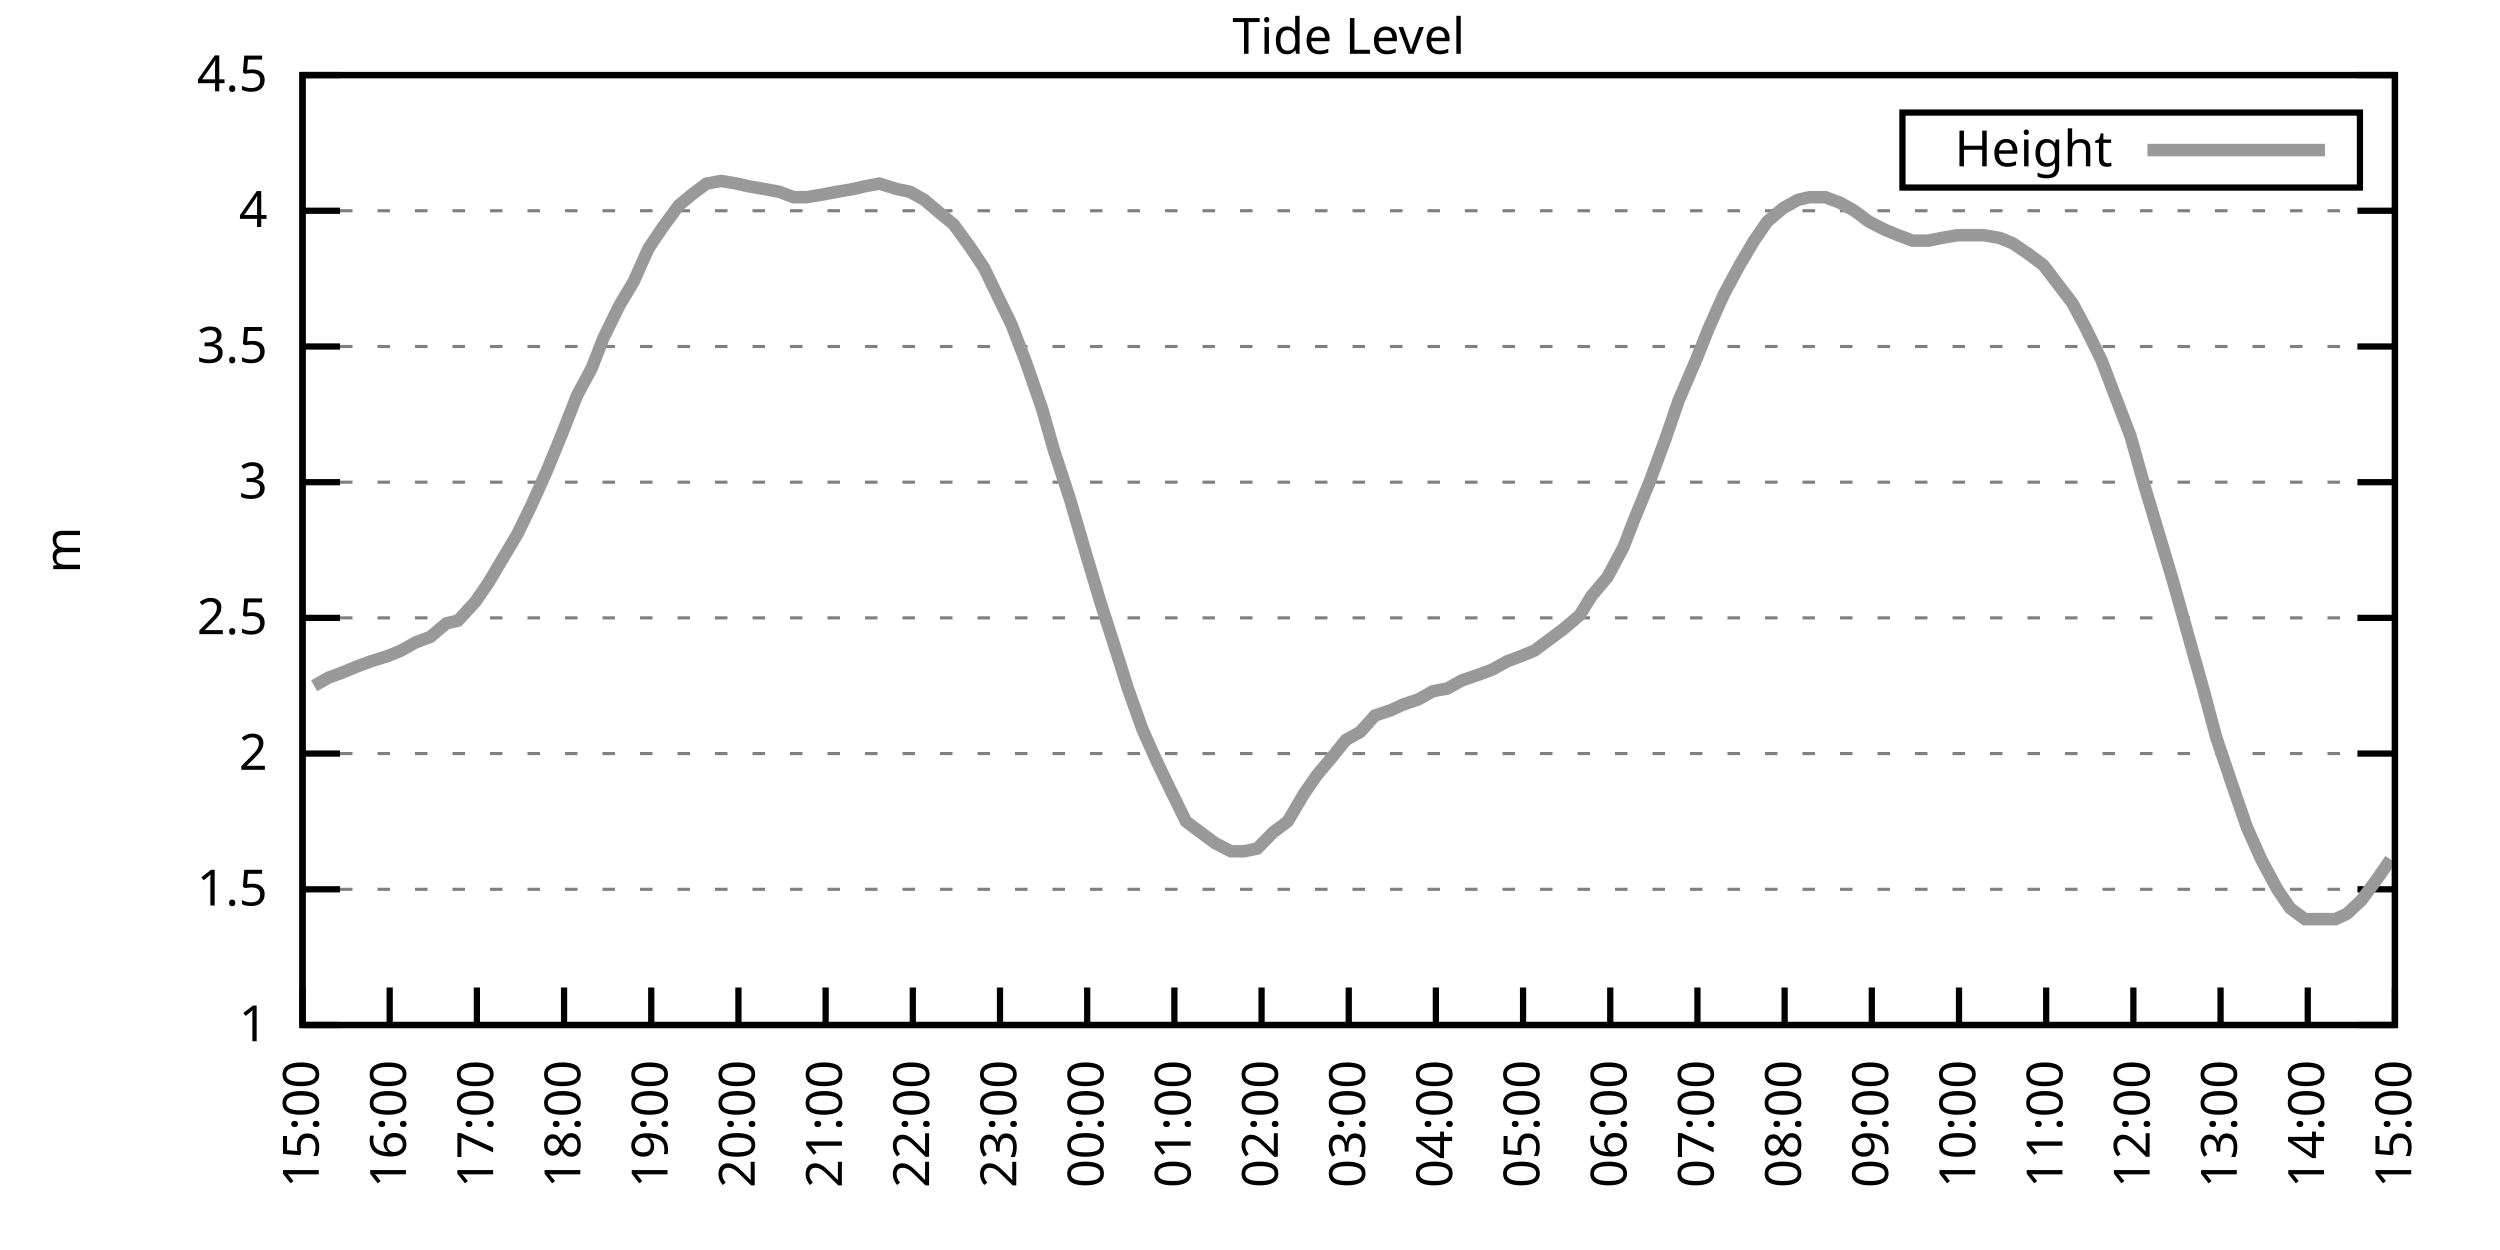
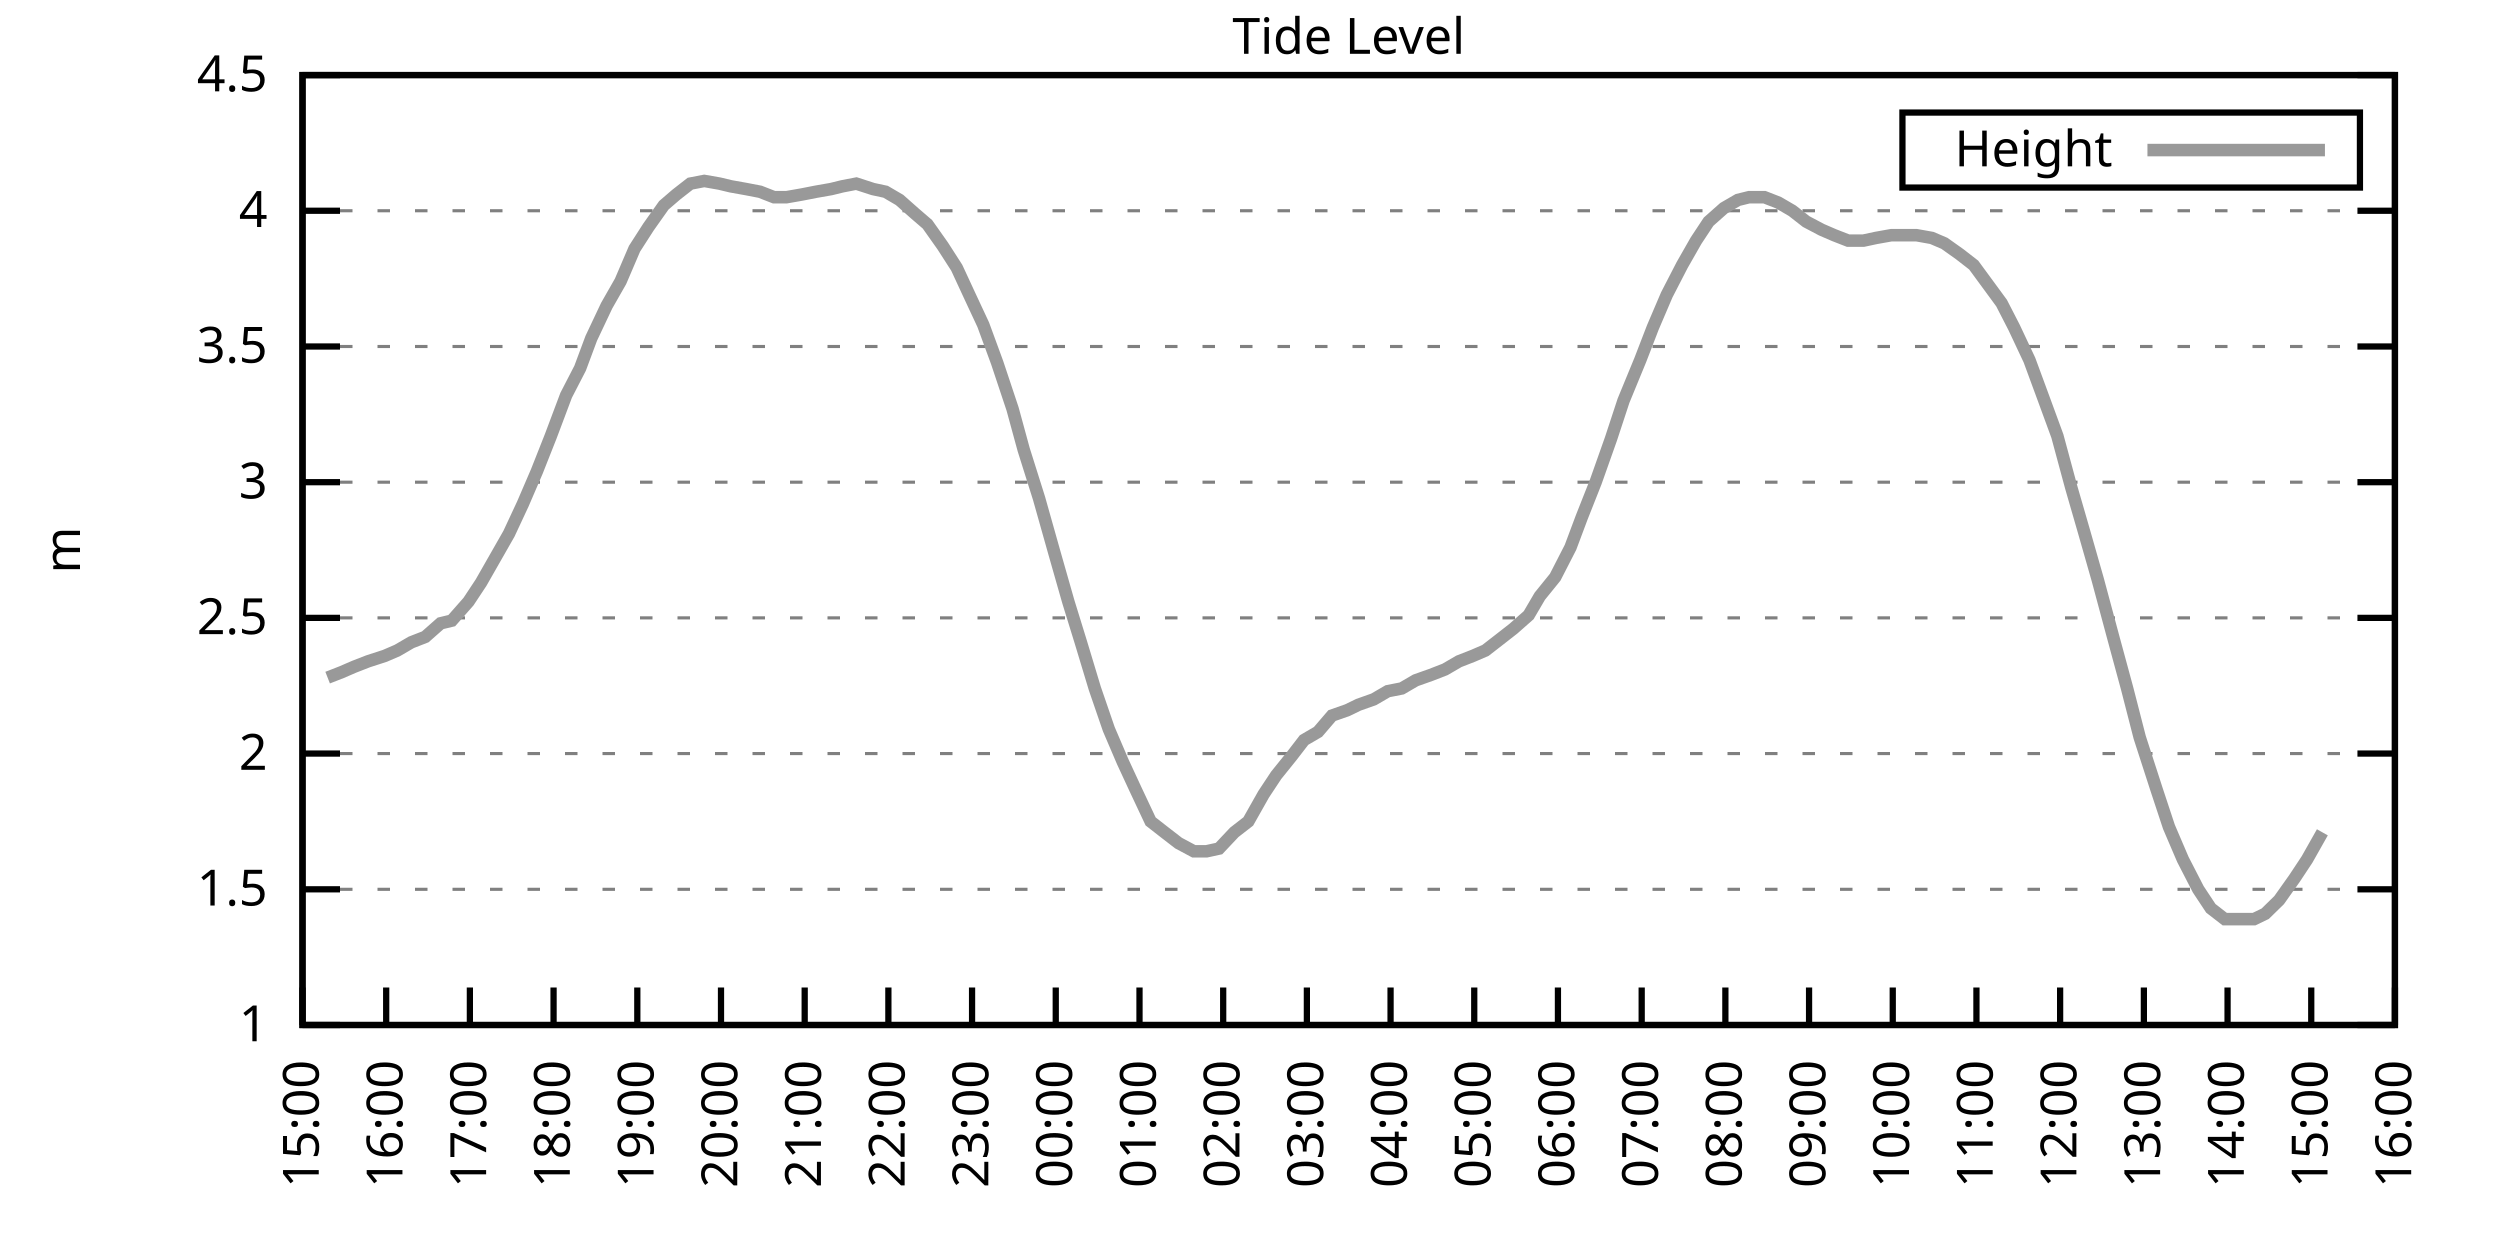
<svg xmlns="http://www.w3.org/2000/svg" xmlns:xlink="http://www.w3.org/1999/xlink" width="400" height="200" viewBox="0 0 400 200">
  <g id="gnuplot_canvas">
    <rect x="0" y="0" width="400" height="200" fill="none" />
    <defs>
      <circle id="gpDot" r="0.5" stroke-width="0.5" stroke="currentColor" />
      <path id="gpPt0" stroke-width="0.333" stroke="currentColor" d="M-1,0 h2 M0,-1 v2" />
      <path id="gpPt1" stroke-width="0.333" stroke="currentColor" d="M-1,-1 L1,1 M1,-1 L-1,1" />
      <path id="gpPt2" stroke-width="0.333" stroke="currentColor" d="M-1,0 L1,0 M0,-1 L0,1 M-1,-1 L1,1 M-1,1 L1,-1" />
      <rect id="gpPt3" stroke-width="0.333" stroke="currentColor" x="-1" y="-1" width="2" height="2" />
      <rect id="gpPt4" stroke-width="0.333" stroke="currentColor" fill="currentColor" x="-1" y="-1" width="2" height="2" />
      <circle id="gpPt5" stroke-width="0.333" stroke="currentColor" cx="0" cy="0" r="1" />
      <use xlink:href="#gpPt5" id="gpPt6" fill="currentColor" stroke="none" />
      <path id="gpPt7" stroke-width="0.333" stroke="currentColor" d="M0,-1.33 L-1.33,0.67 L1.33,0.67 z" />
      <use xlink:href="#gpPt7" id="gpPt8" fill="currentColor" stroke="none" />
      <use xlink:href="#gpPt7" id="gpPt9" stroke="currentColor" transform="rotate(180)" />
      <use xlink:href="#gpPt9" id="gpPt10" fill="currentColor" stroke="none" />
      <use xlink:href="#gpPt3" id="gpPt11" stroke="currentColor" transform="rotate(45)" />
      <use xlink:href="#gpPt11" id="gpPt12" fill="currentColor" stroke="none" />
      <path id="gpPt13" stroke-width="0.333" stroke="currentColor" d="M0,1.330 L1.265,0.411 L0.782,-1.067 L-0.782,-1.076 L-1.265,0.411 z" />
      <use xlink:href="#gpPt13" id="gpPt14" fill="currentColor" stroke="none" />
      <filter id="textbox" filterUnits="objectBoundingBox" x="0" y="0" height="1" width="1">
        <feFlood flood-color="white" flood-opacity="1" result="bgnd" />
        <feComposite in="SourceGraphic" in2="bgnd" operator="atop" />
      </filter>
      <filter id="greybox" filterUnits="objectBoundingBox" x="0" y="0" height="1" width="1">
        <feFlood flood-color="lightgrey" flood-opacity="1" result="grey" />
        <feComposite in="SourceGraphic" in2="grey" operator="atop" />
      </filter>
    </defs>
    <g fill="none" color="white" stroke="currentColor" stroke-width="1.00" stroke-linecap="butt" stroke-linejoin="miter">
</g>
    <g fill="none" color="black" stroke="currentColor" stroke-width="1.00" stroke-linecap="butt" stroke-linejoin="miter">
      <g stroke="none" shape-rendering="crispEdges">
        <polygon fill="rgb(255, 255, 255)" points="48.40,164.00 383.18,164.00 383.18,12.02 48.40,12.02 " />
      </g>
    </g>
    <g fill="none" color="black" stroke="currentColor" stroke-width="1.00" stroke-linecap="butt" stroke-linejoin="miter">
</g>
    <g fill="none" color="black" stroke="black" stroke-width="0.50" stroke-linecap="butt" stroke-linejoin="miter">
</g>
    <g fill="none" color="gray" stroke="currentColor" stroke-width="0.50" stroke-linecap="butt" stroke-linejoin="miter">
      <path stroke="gray" stroke-dasharray="2,4" class="gridline" d="M48.40,164.00 L383.19,164.00  " />
    </g>
    <g fill="none" color="gray" stroke="gray" stroke-width="1.00" stroke-linecap="butt" stroke-linejoin="miter">
</g>
    <g fill="none" color="black" stroke="currentColor" stroke-width="1.00" stroke-linecap="butt" stroke-linejoin="miter">
      <path stroke="black" d="M48.40,164.00 L54.40,164.00 M383.19,164.00 L377.19,164.00  " />
      <g transform="translate(42.80,166.60)" stroke="none" fill="black" font-family="Sans" font-size="8.00" text-anchor="end">
        <text>
          <tspan font-family="Sans"> 1</tspan>
        </text>
      </g>
    </g>
    <g fill="none" color="black" stroke="currentColor" stroke-width="1.00" stroke-linecap="butt" stroke-linejoin="miter">
</g>
    <g fill="none" color="black" stroke="black" stroke-width="0.50" stroke-linecap="butt" stroke-linejoin="miter">
</g>
    <g fill="none" color="gray" stroke="currentColor" stroke-width="0.50" stroke-linecap="butt" stroke-linejoin="miter">
      <path stroke="gray" stroke-dasharray="2,4" class="gridline" d="M48.40,142.29 L383.19,142.29  " />
    </g>
    <g fill="none" color="gray" stroke="gray" stroke-width="1.00" stroke-linecap="butt" stroke-linejoin="miter">
</g>
    <g fill="none" color="black" stroke="currentColor" stroke-width="1.00" stroke-linecap="butt" stroke-linejoin="miter">
      <path stroke="black" d="M48.40,142.29 L54.40,142.29 M383.19,142.29 L377.19,142.29  " />
      <g transform="translate(42.80,144.89)" stroke="none" fill="black" font-family="Sans" font-size="8.00" text-anchor="end">
        <text>
          <tspan font-family="Sans"> 1.5</tspan>
        </text>
      </g>
    </g>
    <g fill="none" color="black" stroke="currentColor" stroke-width="1.00" stroke-linecap="butt" stroke-linejoin="miter">
</g>
    <g fill="none" color="black" stroke="black" stroke-width="0.50" stroke-linecap="butt" stroke-linejoin="miter">
</g>
    <g fill="none" color="gray" stroke="currentColor" stroke-width="0.50" stroke-linecap="butt" stroke-linejoin="miter">
      <path stroke="gray" stroke-dasharray="2,4" class="gridline" d="M48.40,120.57 L383.19,120.57  " />
    </g>
    <g fill="none" color="gray" stroke="gray" stroke-width="1.00" stroke-linecap="butt" stroke-linejoin="miter">
</g>
    <g fill="none" color="black" stroke="currentColor" stroke-width="1.00" stroke-linecap="butt" stroke-linejoin="miter">
      <path stroke="black" d="M48.40,120.57 L54.40,120.57 M383.19,120.57 L377.19,120.57  " />
      <g transform="translate(42.80,123.17)" stroke="none" fill="black" font-family="Sans" font-size="8.00" text-anchor="end">
        <text>
          <tspan font-family="Sans"> 2</tspan>
        </text>
      </g>
    </g>
    <g fill="none" color="black" stroke="currentColor" stroke-width="1.00" stroke-linecap="butt" stroke-linejoin="miter">
</g>
    <g fill="none" color="black" stroke="black" stroke-width="0.50" stroke-linecap="butt" stroke-linejoin="miter">
</g>
    <g fill="none" color="gray" stroke="currentColor" stroke-width="0.50" stroke-linecap="butt" stroke-linejoin="miter">
      <path stroke="gray" stroke-dasharray="2,4" class="gridline" d="M48.40,98.86 L383.19,98.86  " />
    </g>
    <g fill="none" color="gray" stroke="gray" stroke-width="1.00" stroke-linecap="butt" stroke-linejoin="miter">
</g>
    <g fill="none" color="black" stroke="currentColor" stroke-width="1.00" stroke-linecap="butt" stroke-linejoin="miter">
      <path stroke="black" d="M48.40,98.86 L54.40,98.86 M383.19,98.86 L377.19,98.86  " />
      <g transform="translate(42.80,101.46)" stroke="none" fill="black" font-family="Sans" font-size="8.00" text-anchor="end">
        <text>
          <tspan font-family="Sans"> 2.5</tspan>
        </text>
      </g>
    </g>
    <g fill="none" color="black" stroke="currentColor" stroke-width="1.00" stroke-linecap="butt" stroke-linejoin="miter">
</g>
    <g fill="none" color="black" stroke="black" stroke-width="0.50" stroke-linecap="butt" stroke-linejoin="miter">
</g>
    <g fill="none" color="gray" stroke="currentColor" stroke-width="0.50" stroke-linecap="butt" stroke-linejoin="miter">
      <path stroke="gray" stroke-dasharray="2,4" class="gridline" d="M48.40,77.15 L383.19,77.15  " />
    </g>
    <g fill="none" color="gray" stroke="gray" stroke-width="1.00" stroke-linecap="butt" stroke-linejoin="miter">
</g>
    <g fill="none" color="black" stroke="currentColor" stroke-width="1.00" stroke-linecap="butt" stroke-linejoin="miter">
      <path stroke="black" d="M48.40,77.15 L54.40,77.15 M383.19,77.15 L377.19,77.15  " />
      <g transform="translate(42.80,79.75)" stroke="none" fill="black" font-family="Sans" font-size="8.00" text-anchor="end">
        <text>
          <tspan font-family="Sans"> 3</tspan>
        </text>
      </g>
    </g>
    <g fill="none" color="black" stroke="currentColor" stroke-width="1.00" stroke-linecap="butt" stroke-linejoin="miter">
</g>
    <g fill="none" color="black" stroke="black" stroke-width="0.50" stroke-linecap="butt" stroke-linejoin="miter">
</g>
    <g fill="none" color="gray" stroke="currentColor" stroke-width="0.50" stroke-linecap="butt" stroke-linejoin="miter">
      <path stroke="gray" stroke-dasharray="2,4" class="gridline" d="M48.40,55.44 L383.19,55.44  " />
    </g>
    <g fill="none" color="gray" stroke="gray" stroke-width="1.00" stroke-linecap="butt" stroke-linejoin="miter">
</g>
    <g fill="none" color="black" stroke="currentColor" stroke-width="1.00" stroke-linecap="butt" stroke-linejoin="miter">
      <path stroke="black" d="M48.40,55.44 L54.40,55.44 M383.19,55.44 L377.19,55.44  " />
      <g transform="translate(42.80,58.04)" stroke="none" fill="black" font-family="Sans" font-size="8.00" text-anchor="end">
        <text>
          <tspan font-family="Sans"> 3.5</tspan>
        </text>
      </g>
    </g>
    <g fill="none" color="black" stroke="currentColor" stroke-width="1.00" stroke-linecap="butt" stroke-linejoin="miter">
</g>
    <g fill="none" color="black" stroke="black" stroke-width="0.50" stroke-linecap="butt" stroke-linejoin="miter">
</g>
    <g fill="none" color="gray" stroke="currentColor" stroke-width="0.50" stroke-linecap="butt" stroke-linejoin="miter">
      <path stroke="gray" stroke-dasharray="2,4" class="gridline" d="M48.40,33.72 L383.19,33.72  " />
    </g>
    <g fill="none" color="gray" stroke="gray" stroke-width="1.00" stroke-linecap="butt" stroke-linejoin="miter">
</g>
    <g fill="none" color="black" stroke="currentColor" stroke-width="1.00" stroke-linecap="butt" stroke-linejoin="miter">
      <path stroke="black" d="M48.40,33.72 L54.40,33.72 M383.19,33.72 L377.19,33.72  " />
      <g transform="translate(42.80,36.32)" stroke="none" fill="black" font-family="Sans" font-size="8.00" text-anchor="end">
        <text>
          <tspan font-family="Sans"> 4</tspan>
        </text>
      </g>
    </g>
    <g fill="none" color="black" stroke="currentColor" stroke-width="1.00" stroke-linecap="butt" stroke-linejoin="miter">
</g>
    <g fill="none" color="black" stroke="black" stroke-width="0.50" stroke-linecap="butt" stroke-linejoin="miter">
</g>
    <g fill="none" color="gray" stroke="currentColor" stroke-width="0.50" stroke-linecap="butt" stroke-linejoin="miter">
      <path stroke="gray" stroke-dasharray="2,4" class="gridline" d="M48.40,12.01 L383.19,12.01  " />
    </g>
    <g fill="none" color="gray" stroke="gray" stroke-width="1.00" stroke-linecap="butt" stroke-linejoin="miter">
</g>
    <g fill="none" color="black" stroke="currentColor" stroke-width="1.00" stroke-linecap="butt" stroke-linejoin="miter">
      <path stroke="black" d="M48.40,12.01 L54.40,12.01 M383.19,12.01 L377.19,12.01  " />
      <g transform="translate(42.80,14.61)" stroke="none" fill="black" font-family="Sans" font-size="8.00" text-anchor="end">
        <text>
          <tspan font-family="Sans"> 4.5</tspan>
        </text>
      </g>
    </g>
    <g fill="none" color="black" stroke="currentColor" stroke-width="1.00" stroke-linecap="butt" stroke-linejoin="miter">
      <path stroke="black" d="M48.40,164.00 L48.40,158.00  " />
      <g transform="translate(51.00,169.60) rotate(270.00)" stroke="none" fill="black" font-family="Sans" font-size="8.00" text-anchor="end">
        <text>
          <tspan font-family="Sans">15:00</tspan>
        </text>
      </g>
    </g>
    <g fill="none" color="black" stroke="currentColor" stroke-width="1.00" stroke-linecap="butt" stroke-linejoin="miter">
-       <path stroke="black" d="M62.35,164.00 L62.35,158.00  " />
-       <g transform="translate(64.95,169.60) rotate(270.00)" stroke="none" fill="black" font-family="Sans" font-size="8.00" text-anchor="end">
+       <path stroke="black" d="M61.79,164.00 L61.79,158.00  " />
+       <g transform="translate(64.39,169.60) rotate(270.00)" stroke="none" fill="black" font-family="Sans" font-size="8.00" text-anchor="end">
        <text>
          <tspan font-family="Sans">16:00</tspan>
        </text>
      </g>
    </g>
    <g fill="none" color="black" stroke="currentColor" stroke-width="1.00" stroke-linecap="butt" stroke-linejoin="miter">
-       <path stroke="black" d="M76.30,164.00 L76.30,158.00  " />
-       <g transform="translate(78.90,169.60) rotate(270.00)" stroke="none" fill="black" font-family="Sans" font-size="8.00" text-anchor="end">
+       <path stroke="black" d="M75.18,164.00 L75.18,158.00  " />
+       <g transform="translate(77.78,169.60) rotate(270.00)" stroke="none" fill="black" font-family="Sans" font-size="8.00" text-anchor="end">
        <text>
          <tspan font-family="Sans">17:00</tspan>
        </text>
      </g>
    </g>
    <g fill="none" color="black" stroke="currentColor" stroke-width="1.00" stroke-linecap="butt" stroke-linejoin="miter">
-       <path stroke="black" d="M90.25,164.00 L90.25,158.00  " />
-       <g transform="translate(92.85,169.60) rotate(270.00)" stroke="none" fill="black" font-family="Sans" font-size="8.00" text-anchor="end">
+       <path stroke="black" d="M88.57,164.00 L88.57,158.00  " />
+       <g transform="translate(91.17,169.60) rotate(270.00)" stroke="none" fill="black" font-family="Sans" font-size="8.00" text-anchor="end">
        <text>
          <tspan font-family="Sans">18:00</tspan>
        </text>
      </g>
    </g>
    <g fill="none" color="black" stroke="currentColor" stroke-width="1.00" stroke-linecap="butt" stroke-linejoin="miter">
-       <path stroke="black" d="M104.20,164.00 L104.20,158.00  " />
-       <g transform="translate(106.80,169.60) rotate(270.00)" stroke="none" fill="black" font-family="Sans" font-size="8.00" text-anchor="end">
+       <path stroke="black" d="M101.97,164.00 L101.97,158.00  " />
+       <g transform="translate(104.57,169.60) rotate(270.00)" stroke="none" fill="black" font-family="Sans" font-size="8.00" text-anchor="end">
        <text>
          <tspan font-family="Sans">19:00</tspan>
        </text>
      </g>
    </g>
    <g fill="none" color="black" stroke="currentColor" stroke-width="1.00" stroke-linecap="butt" stroke-linejoin="miter">
-       <path stroke="black" d="M118.15,164.00 L118.15,158.00  " />
-       <g transform="translate(120.75,169.60) rotate(270.00)" stroke="none" fill="black" font-family="Sans" font-size="8.00" text-anchor="end">
+       <path stroke="black" d="M115.36,164.00 L115.36,158.00  " />
+       <g transform="translate(117.96,169.60) rotate(270.00)" stroke="none" fill="black" font-family="Sans" font-size="8.00" text-anchor="end">
        <text>
          <tspan font-family="Sans">20:00</tspan>
        </text>
      </g>
    </g>
    <g fill="none" color="black" stroke="currentColor" stroke-width="1.00" stroke-linecap="butt" stroke-linejoin="miter">
-       <path stroke="black" d="M132.10,164.00 L132.10,158.00  " />
-       <g transform="translate(134.70,169.60) rotate(270.00)" stroke="none" fill="black" font-family="Sans" font-size="8.00" text-anchor="end">
+       <path stroke="black" d="M128.75,164.00 L128.75,158.00  " />
+       <g transform="translate(131.35,169.60) rotate(270.00)" stroke="none" fill="black" font-family="Sans" font-size="8.00" text-anchor="end">
        <text>
          <tspan font-family="Sans">21:00</tspan>
        </text>
      </g>
    </g>
    <g fill="none" color="black" stroke="currentColor" stroke-width="1.00" stroke-linecap="butt" stroke-linejoin="miter">
-       <path stroke="black" d="M146.05,164.00 L146.05,158.00  " />
-       <g transform="translate(148.65,169.60) rotate(270.00)" stroke="none" fill="black" font-family="Sans" font-size="8.00" text-anchor="end">
+       <path stroke="black" d="M142.14,164.00 L142.14,158.00  " />
+       <g transform="translate(144.74,169.60) rotate(270.00)" stroke="none" fill="black" font-family="Sans" font-size="8.00" text-anchor="end">
        <text>
          <tspan font-family="Sans">22:00</tspan>
        </text>
      </g>
    </g>
    <g fill="none" color="black" stroke="currentColor" stroke-width="1.00" stroke-linecap="butt" stroke-linejoin="miter">
-       <path stroke="black" d="M160.00,164.00 L160.00,158.00  " />
-       <g transform="translate(162.60,169.60) rotate(270.00)" stroke="none" fill="black" font-family="Sans" font-size="8.00" text-anchor="end">
+       <path stroke="black" d="M155.53,164.00 L155.53,158.00  " />
+       <g transform="translate(158.13,169.60) rotate(270.00)" stroke="none" fill="black" font-family="Sans" font-size="8.00" text-anchor="end">
        <text>
          <tspan font-family="Sans">23:00</tspan>
        </text>
      </g>
    </g>
    <g fill="none" color="black" stroke="currentColor" stroke-width="1.00" stroke-linecap="butt" stroke-linejoin="miter">
-       <path stroke="black" d="M173.95,164.00 L173.95,158.00  " />
-       <g transform="translate(176.55,169.60) rotate(270.00)" stroke="none" fill="black" font-family="Sans" font-size="8.00" text-anchor="end">
+       <path stroke="black" d="M168.92,164.00 L168.92,158.00  " />
+       <g transform="translate(171.52,169.60) rotate(270.00)" stroke="none" fill="black" font-family="Sans" font-size="8.00" text-anchor="end">
        <text>
          <tspan font-family="Sans">00:00</tspan>
        </text>
      </g>
    </g>
    <g fill="none" color="black" stroke="currentColor" stroke-width="1.00" stroke-linecap="butt" stroke-linejoin="miter">
-       <path stroke="black" d="M187.90,164.00 L187.90,158.00  " />
-       <g transform="translate(190.50,169.60) rotate(270.00)" stroke="none" fill="black" font-family="Sans" font-size="8.00" text-anchor="end">
+       <path stroke="black" d="M182.32,164.00 L182.32,158.00  " />
+       <g transform="translate(184.92,169.60) rotate(270.00)" stroke="none" fill="black" font-family="Sans" font-size="8.00" text-anchor="end">
        <text>
          <tspan font-family="Sans">01:00</tspan>
        </text>
      </g>
    </g>
    <g fill="none" color="black" stroke="currentColor" stroke-width="1.00" stroke-linecap="butt" stroke-linejoin="miter">
-       <path stroke="black" d="M201.85,164.00 L201.85,158.00  " />
-       <g transform="translate(204.45,169.60) rotate(270.00)" stroke="none" fill="black" font-family="Sans" font-size="8.00" text-anchor="end">
+       <path stroke="black" d="M195.71,164.00 L195.71,158.00  " />
+       <g transform="translate(198.31,169.60) rotate(270.00)" stroke="none" fill="black" font-family="Sans" font-size="8.00" text-anchor="end">
        <text>
          <tspan font-family="Sans">02:00</tspan>
        </text>
      </g>
    </g>
    <g fill="none" color="black" stroke="currentColor" stroke-width="1.00" stroke-linecap="butt" stroke-linejoin="miter">
-       <path stroke="black" d="M215.80,164.00 L215.80,158.00  " />
-       <g transform="translate(218.40,169.60) rotate(270.00)" stroke="none" fill="black" font-family="Sans" font-size="8.00" text-anchor="end">
+       <path stroke="black" d="M209.10,164.00 L209.10,158.00  " />
+       <g transform="translate(211.70,169.60) rotate(270.00)" stroke="none" fill="black" font-family="Sans" font-size="8.00" text-anchor="end">
        <text>
          <tspan font-family="Sans">03:00</tspan>
        </text>
      </g>
    </g>
    <g fill="none" color="black" stroke="currentColor" stroke-width="1.00" stroke-linecap="butt" stroke-linejoin="miter">
-       <path stroke="black" d="M229.74,164.00 L229.74,158.00  " />
-       <g transform="translate(232.34,169.60) rotate(270.00)" stroke="none" fill="black" font-family="Sans" font-size="8.00" text-anchor="end">
+       <path stroke="black" d="M222.49,164.00 L222.49,158.00  " />
+       <g transform="translate(225.09,169.60) rotate(270.00)" stroke="none" fill="black" font-family="Sans" font-size="8.00" text-anchor="end">
        <text>
          <tspan font-family="Sans">04:00</tspan>
        </text>
      </g>
    </g>
    <g fill="none" color="black" stroke="currentColor" stroke-width="1.00" stroke-linecap="butt" stroke-linejoin="miter">
-       <path stroke="black" d="M243.69,164.00 L243.69,158.00  " />
-       <g transform="translate(246.29,169.60) rotate(270.00)" stroke="none" fill="black" font-family="Sans" font-size="8.00" text-anchor="end">
+       <path stroke="black" d="M235.88,164.00 L235.88,158.00  " />
+       <g transform="translate(238.48,169.60) rotate(270.00)" stroke="none" fill="black" font-family="Sans" font-size="8.00" text-anchor="end">
        <text>
          <tspan font-family="Sans">05:00</tspan>
        </text>
      </g>
    </g>
    <g fill="none" color="black" stroke="currentColor" stroke-width="1.00" stroke-linecap="butt" stroke-linejoin="miter">
-       <path stroke="black" d="M257.64,164.00 L257.64,158.00  " />
-       <g transform="translate(260.24,169.60) rotate(270.00)" stroke="none" fill="black" font-family="Sans" font-size="8.00" text-anchor="end">
+       <path stroke="black" d="M249.27,164.00 L249.27,158.00  " />
+       <g transform="translate(251.87,169.60) rotate(270.00)" stroke="none" fill="black" font-family="Sans" font-size="8.00" text-anchor="end">
        <text>
          <tspan font-family="Sans">06:00</tspan>
        </text>
      </g>
    </g>
    <g fill="none" color="black" stroke="currentColor" stroke-width="1.00" stroke-linecap="butt" stroke-linejoin="miter">
-       <path stroke="black" d="M271.59,164.00 L271.59,158.00  " />
-       <g transform="translate(274.19,169.60) rotate(270.00)" stroke="none" fill="black" font-family="Sans" font-size="8.00" text-anchor="end">
+       <path stroke="black" d="M262.67,164.00 L262.67,158.00  " />
+       <g transform="translate(265.27,169.60) rotate(270.00)" stroke="none" fill="black" font-family="Sans" font-size="8.00" text-anchor="end">
        <text>
          <tspan font-family="Sans">07:00</tspan>
        </text>
      </g>
    </g>
    <g fill="none" color="black" stroke="currentColor" stroke-width="1.00" stroke-linecap="butt" stroke-linejoin="miter">
-       <path stroke="black" d="M285.54,164.00 L285.54,158.00  " />
-       <g transform="translate(288.14,169.60) rotate(270.00)" stroke="none" fill="black" font-family="Sans" font-size="8.00" text-anchor="end">
+       <path stroke="black" d="M276.06,164.00 L276.06,158.00  " />
+       <g transform="translate(278.66,169.60) rotate(270.00)" stroke="none" fill="black" font-family="Sans" font-size="8.00" text-anchor="end">
        <text>
          <tspan font-family="Sans">08:00</tspan>
        </text>
      </g>
    </g>
    <g fill="none" color="black" stroke="currentColor" stroke-width="1.00" stroke-linecap="butt" stroke-linejoin="miter">
-       <path stroke="black" d="M299.49,164.00 L299.49,158.00  " />
-       <g transform="translate(302.09,169.60) rotate(270.00)" stroke="none" fill="black" font-family="Sans" font-size="8.00" text-anchor="end">
+       <path stroke="black" d="M289.45,164.00 L289.45,158.00  " />
+       <g transform="translate(292.05,169.60) rotate(270.00)" stroke="none" fill="black" font-family="Sans" font-size="8.00" text-anchor="end">
        <text>
          <tspan font-family="Sans">09:00</tspan>
        </text>
      </g>
    </g>
    <g fill="none" color="black" stroke="currentColor" stroke-width="1.00" stroke-linecap="butt" stroke-linejoin="miter">
-       <path stroke="black" d="M313.44,164.00 L313.44,158.00  " />
-       <g transform="translate(316.04,169.60) rotate(270.00)" stroke="none" fill="black" font-family="Sans" font-size="8.00" text-anchor="end">
+       <path stroke="black" d="M302.84,164.00 L302.84,158.00  " />
+       <g transform="translate(305.44,169.60) rotate(270.00)" stroke="none" fill="black" font-family="Sans" font-size="8.00" text-anchor="end">
        <text>
          <tspan font-family="Sans">10:00</tspan>
        </text>
      </g>
    </g>
    <g fill="none" color="black" stroke="currentColor" stroke-width="1.00" stroke-linecap="butt" stroke-linejoin="miter">
-       <path stroke="black" d="M327.39,164.00 L327.39,158.00  " />
-       <g transform="translate(329.99,169.60) rotate(270.00)" stroke="none" fill="black" font-family="Sans" font-size="8.00" text-anchor="end">
+       <path stroke="black" d="M316.23,164.00 L316.23,158.00  " />
+       <g transform="translate(318.83,169.60) rotate(270.00)" stroke="none" fill="black" font-family="Sans" font-size="8.00" text-anchor="end">
        <text>
          <tspan font-family="Sans">11:00</tspan>
        </text>
      </g>
    </g>
    <g fill="none" color="black" stroke="currentColor" stroke-width="1.00" stroke-linecap="butt" stroke-linejoin="miter">
-       <path stroke="black" d="M341.34,164.00 L341.34,158.00  " />
-       <g transform="translate(343.94,169.60) rotate(270.00)" stroke="none" fill="black" font-family="Sans" font-size="8.00" text-anchor="end">
+       <path stroke="black" d="M329.62,164.00 L329.62,158.00  " />
+       <g transform="translate(332.22,169.60) rotate(270.00)" stroke="none" fill="black" font-family="Sans" font-size="8.00" text-anchor="end">
        <text>
          <tspan font-family="Sans">12:00</tspan>
        </text>
      </g>
    </g>
    <g fill="none" color="black" stroke="currentColor" stroke-width="1.00" stroke-linecap="butt" stroke-linejoin="miter">
-       <path stroke="black" d="M355.29,164.00 L355.29,158.00  " />
-       <g transform="translate(357.89,169.60) rotate(270.00)" stroke="none" fill="black" font-family="Sans" font-size="8.00" text-anchor="end">
+       <path stroke="black" d="M343.02,164.00 L343.02,158.00  " />
+       <g transform="translate(345.62,169.60) rotate(270.00)" stroke="none" fill="black" font-family="Sans" font-size="8.00" text-anchor="end">
        <text>
          <tspan font-family="Sans">13:00</tspan>
        </text>
      </g>
    </g>
    <g fill="none" color="black" stroke="currentColor" stroke-width="1.00" stroke-linecap="butt" stroke-linejoin="miter">
-       <path stroke="black" d="M369.24,164.00 L369.24,158.00  " />
-       <g transform="translate(371.84,169.60) rotate(270.00)" stroke="none" fill="black" font-family="Sans" font-size="8.00" text-anchor="end">
+       <path stroke="black" d="M356.41,164.00 L356.41,158.00  " />
+       <g transform="translate(359.01,169.60) rotate(270.00)" stroke="none" fill="black" font-family="Sans" font-size="8.00" text-anchor="end">
        <text>
          <tspan font-family="Sans">14:00</tspan>
+         </text>
+       </g>
+     </g>
+     <g fill="none" color="black" stroke="currentColor" stroke-width="1.00" stroke-linecap="butt" stroke-linejoin="miter">
+       <path stroke="black" d="M369.80,164.00 L369.80,158.00  " />
+       <g transform="translate(372.40,169.60) rotate(270.00)" stroke="none" fill="black" font-family="Sans" font-size="8.00" text-anchor="end">
+         <text>
+           <tspan font-family="Sans">15:00</tspan>
        </text>
      </g>
    </g>
    <g fill="none" color="black" stroke="currentColor" stroke-width="1.00" stroke-linecap="butt" stroke-linejoin="miter">
      <path stroke="black" d="M383.19,164.00 L383.19,158.00  " />
      <g transform="translate(385.79,169.60) rotate(270.00)" stroke="none" fill="black" font-family="Sans" font-size="8.00" text-anchor="end">
        <text>
-           <tspan font-family="Sans">15:00</tspan>
+           <tspan font-family="Sans">16:00</tspan>
        </text>
      </g>
    </g>
    <g fill="none" color="black" stroke="currentColor" stroke-width="1.00" stroke-linecap="butt" stroke-linejoin="miter">
</g>
    <g fill="none" color="black" stroke="currentColor" stroke-width="1.00" stroke-linecap="butt" stroke-linejoin="miter">
      <path stroke="black" d="M48.40,12.01 L48.40,164.00 L383.19,164.00 L383.19,12.01 L48.40,12.01 Z  " />
    </g>
    <g fill="none" color="black" stroke="currentColor" stroke-width="1.00" stroke-linecap="butt" stroke-linejoin="miter">
</g>
    <g fill="none" color="black" stroke="currentColor" stroke-width="1.00" stroke-linecap="butt" stroke-linejoin="miter">
      <path stroke="black" d="M304.39,30.01 L304.39,18.01 L377.59,18.01 L377.59,30.01 L304.39,30.01 Z  " />
    </g>
    <g id="Tide_level_plot_1">
      <g fill="none" color="white" stroke="black" stroke-width="2.00" stroke-linecap="butt" stroke-linejoin="miter">
</g>
      <g fill="none" color="black" stroke="currentColor" stroke-width="2.00" stroke-linecap="butt" stroke-linejoin="miter">
        <g transform="translate(337.99,26.61)" stroke="none" fill="black" font-family="Sans" font-size="8.00" text-anchor="end">
          <text>
            <tspan font-family="Sans">Height</tspan>
          </text>
        </g>
      </g>
      <g fill="none" color="black" stroke="currentColor" stroke-width="2.00" stroke-linecap="butt" stroke-linejoin="miter">
-         <path stroke="rgb(153, 153, 153)" d="M343.59,24.01 L371.99,24.01 M50.26,109.72 L52.58,108.42 L54.91,107.55 L57.00,106.68 L59.33,105.81 L62.12,104.94   L64.21,104.07 L66.53,102.77 L68.86,101.90 L71.42,99.73 L73.28,99.30 L76.07,96.26 L78.16,93.22 L80.48,89.31   L82.81,85.40 L85.13,80.62 L87.46,75.41 L89.78,69.77 L92.34,63.25 L94.67,58.91 L96.53,54.13 L99.08,48.92   L101.41,45.01 L103.73,39.80 L106.06,36.33 L108.62,32.85 L110.71,31.12 L113.03,29.38 L115.36,28.95 L117.92,29.38   L119.78,29.81 L122.33,30.25 L124.66,30.68 L126.98,31.55 L129.08,31.55 L131.63,31.12 L133.96,30.68 L136.51,30.25   L138.37,29.81 L140.70,29.38 L143.49,30.25 L145.58,30.68 L147.91,31.99 L150.46,34.16 L152.56,35.89 L155.11,39.37   L157.44,42.84 L159.53,47.18 L161.86,51.96 L164.18,58.04 L166.74,65.42 L168.60,71.94 L171.16,79.75 L173.71,88.44   L176.04,96.26 L178.13,102.77 L180.46,110.15 L182.78,116.67 L185.11,121.88 L187.20,126.22 L189.76,131.43 L192.08,133.17   L194.41,134.90 L196.96,136.21 L199.06,136.21 L201.15,135.77 L203.71,133.17 L206.03,131.43 L208.59,127.09 L210.68,124.05   L213.24,121.01 L215.33,118.40 L217.65,117.10 L219.98,114.49 L222.54,113.63 L224.40,112.76 L226.95,111.89 L229.28,110.59   L231.60,110.15 L233.93,108.85 L236.49,107.98 L238.81,107.11 L241.14,105.81 L243.46,104.94 L245.55,104.07 L247.88,102.34   L250.20,100.60 L252.76,98.43 L254.62,95.39 L257.18,92.35 L259.74,87.57 L261.60,82.79 L263.92,77.15 L266.48,70.20   L268.57,64.12 L271.36,57.61 L273.45,52.40 L275.78,47.18 L278.34,42.41 L280.66,38.50 L282.75,35.46 L285.31,33.29   L287.64,31.99 L289.50,31.55 L292.05,31.55 L294.38,32.42 L296.70,33.72 L299.03,35.46 L301.58,36.76 L303.68,37.63   L306.00,38.50 L308.56,38.50 L310.65,38.07 L313.21,37.63 L315.30,37.63 L317.39,37.63 L319.95,38.07 L322.04,38.93   L324.60,40.67 L326.93,42.41 L329.25,45.45 L331.58,48.49 L333.67,52.40 L336.23,57.61 L338.55,63.69 L340.88,69.77   L343.20,78.02 L345.29,84.97 L347.62,92.78 L350.18,101.90 L352.50,110.15 L354.59,117.97 L357.38,126.22 L359.48,132.30   L361.80,137.51 L364.36,142.29 L366.45,145.33 L368.78,147.06 L373.66,147.06 L375.52,146.20 L377.84,144.02 L380.40,140.55   L382.49,137.51  " />
+         <path stroke="rgb(153, 153, 153)" d="M343.59,24.01 L371.99,24.01 M52.42,108.42 L54.65,107.55 L56.66,106.68 L58.89,105.81 L61.57,104.94 L63.58,104.07   L65.81,102.77 L68.04,101.90 L70.50,99.73 L72.28,99.30 L74.96,96.26 L76.97,93.22 L79.20,89.31 L81.43,85.40   L83.66,80.62 L85.90,75.41 L88.13,69.77 L90.58,63.25 L92.82,58.91 L94.60,54.13 L97.06,48.92 L99.29,45.01   L101.52,39.80 L103.75,36.33 L106.21,32.85 L108.22,31.12 L110.45,29.38 L112.68,28.95 L115.13,29.38 L116.92,29.81   L119.38,30.25 L121.61,30.68 L123.84,31.55 L125.85,31.55 L128.30,31.12 L130.54,30.68 L132.99,30.25 L134.78,29.81   L137.01,29.38 L139.69,30.25 L141.69,30.68 L143.93,31.99 L146.38,34.16 L148.39,35.89 L150.85,39.37 L153.08,42.84   L155.09,47.18 L157.32,51.96 L159.55,58.04 L162.01,65.42 L163.79,71.94 L166.25,79.75 L168.70,88.44 L170.93,96.26   L172.94,102.77 L175.17,110.15 L177.41,116.67 L179.64,121.88 L181.65,126.22 L184.10,131.43 L186.33,133.17 L188.57,134.90   L191.02,136.21 L193.03,136.21 L195.04,135.77 L197.49,133.17 L199.73,131.43 L202.18,127.09 L204.19,124.05 L206.64,121.01   L208.65,118.40 L210.88,117.10 L213.12,114.49 L215.57,113.63 L217.36,112.76 L219.81,111.89 L222.04,110.59 L224.28,110.15   L226.51,108.85 L228.96,107.98 L231.20,107.11 L233.43,105.81 L235.66,104.94 L237.67,104.07 L239.90,102.34 L242.13,100.60   L244.59,98.43 L246.37,95.39 L248.83,92.35 L251.28,87.57 L253.07,82.79 L255.30,77.15 L257.76,70.20 L259.76,64.12   L262.44,57.61 L264.45,52.40 L266.68,47.18 L269.14,42.41 L271.37,38.50 L273.38,35.46 L275.83,33.29 L278.07,31.99   L279.85,31.55 L282.31,31.55 L284.54,32.42 L286.77,33.72 L289.00,35.46 L291.46,36.76 L293.47,37.63 L295.70,38.50   L298.15,38.50 L300.16,38.07 L302.62,37.63 L304.63,37.63 L306.63,37.63 L309.09,38.07 L311.10,38.93 L313.55,40.67   L315.79,42.41 L318.02,45.45 L320.25,48.49 L322.26,52.40 L324.71,57.61 L326.95,63.69 L329.18,69.77 L331.41,78.02   L333.42,84.97 L335.65,92.78 L338.10,101.90 L340.34,110.15 L342.35,117.97 L345.02,126.22 L347.03,132.30 L349.26,137.51   L351.72,142.29 L353.73,145.33 L355.96,147.06 L360.65,147.06 L362.43,146.20 L364.66,144.02 L367.12,140.55 L369.13,137.51   L371.58,133.17  " />
      </g>
    </g>
    <g fill="none" color="black" stroke="currentColor" stroke-width="2.00" stroke-linecap="butt" stroke-linejoin="miter">
</g>
    <g fill="none" color="black" stroke="black" stroke-width="1.00" stroke-linecap="butt" stroke-linejoin="miter">
</g>
    <g fill="none" color="black" stroke="currentColor" stroke-width="1.00" stroke-linecap="butt" stroke-linejoin="miter">
      <path stroke="black" d="M48.40,12.01 L48.40,164.00 L383.19,164.00 L383.19,12.01 L48.40,12.01 Z  " />
      <g transform="translate(12.80,88.01) rotate(270.00)" stroke="none" fill="black" font-family="Sans" font-size="8.00" text-anchor="middle">
        <text>
          <tspan font-family="Sans">m</tspan>
        </text>
      </g>
    </g>
    <g fill="none" color="black" stroke="currentColor" stroke-width="1.00" stroke-linecap="butt" stroke-linejoin="miter">
</g>
    <g fill="none" color="black" stroke="currentColor" stroke-width="1.00" stroke-linecap="butt" stroke-linejoin="miter">
      <g transform="translate(215.79,8.61)" stroke="none" fill="black" font-family="Sans" font-size="8.00" text-anchor="middle">
        <text>
          <tspan font-family="Sans">Tide Level</tspan>
        </text>
      </g>
    </g>
    <g fill="none" color="black" stroke="currentColor" stroke-width="1.00" stroke-linecap="butt" stroke-linejoin="miter">
</g>
  </g>
</svg>
